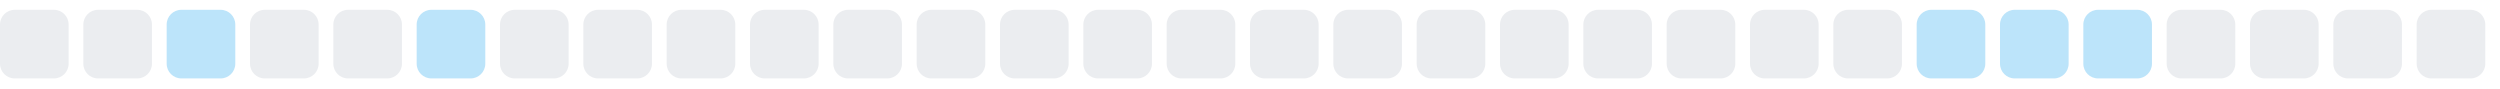
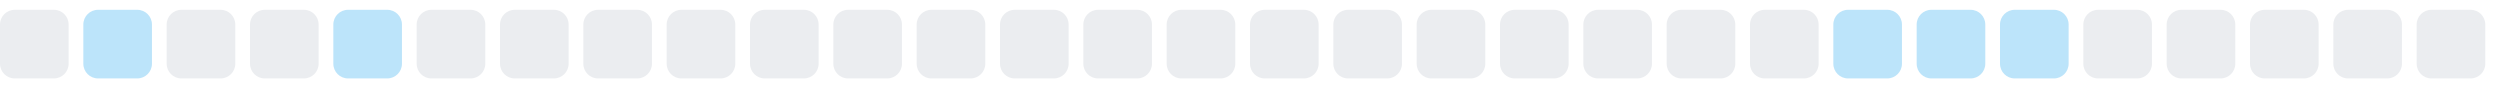
<svg xmlns="http://www.w3.org/2000/svg" width="255" height="9">
  <style>
        .level0 { fill: #ebedf0; }
        .level1 { fill: #bce4fa; }
        .level2 { fill: #75c7f7; }
        .level3 { fill: #30a9f2; }
        .level4 { fill: #008ee6; }
        @media (prefers-color-scheme: dark) {
          .level0 { fill: #161b22; }
          .level1 { fill: #0b3b5c; }
          .level2 { fill: #0a6299; }
          .level3 { fill: #008ee6; }
          .level4 { fill: #5bc4ff; }
        }
      </style>
  <rect x="0.0" y="1" width="7" height="7" rx="1.5" ry="1.5" class="level0" />
-   <rect x="8.5" y="1" width="7" height="7" rx="1.5" ry="1.5" class="level0" />
-   <rect x="17.0" y="1" width="7" height="7" rx="1.5" ry="1.5" class="level1" />
+   <rect x="8.5" y="1" width="7" height="7" rx="1.5" ry="1.5" class="level1" />
+   <rect x="17.0" y="1" width="7" height="7" rx="1.5" ry="1.5" class="level0" />
  <rect x="25.5" y="1" width="7" height="7" rx="1.5" ry="1.5" class="level0" />
-   <rect x="34.0" y="1" width="7" height="7" rx="1.5" ry="1.5" class="level0" />
-   <rect x="42.5" y="1" width="7" height="7" rx="1.5" ry="1.5" class="level1" />
+   <rect x="34.0" y="1" width="7" height="7" rx="1.5" ry="1.5" class="level1" />
+   <rect x="42.5" y="1" width="7" height="7" rx="1.5" ry="1.5" class="level0" />
  <rect x="51.0" y="1" width="7" height="7" rx="1.5" ry="1.5" class="level0" />
  <rect x="59.5" y="1" width="7" height="7" rx="1.5" ry="1.5" class="level0" />
  <rect x="68.0" y="1" width="7" height="7" rx="1.5" ry="1.5" class="level0" />
  <rect x="76.5" y="1" width="7" height="7" rx="1.5" ry="1.5" class="level0" />
  <rect x="85.0" y="1" width="7" height="7" rx="1.5" ry="1.5" class="level0" />
  <rect x="93.5" y="1" width="7" height="7" rx="1.5" ry="1.5" class="level0" />
  <rect x="102.0" y="1" width="7" height="7" rx="1.5" ry="1.5" class="level0" />
  <rect x="110.5" y="1" width="7" height="7" rx="1.5" ry="1.5" class="level0" />
  <rect x="119.0" y="1" width="7" height="7" rx="1.5" ry="1.5" class="level0" />
  <rect x="127.5" y="1" width="7" height="7" rx="1.5" ry="1.5" class="level0" />
  <rect x="136.0" y="1" width="7" height="7" rx="1.5" ry="1.5" class="level0" />
  <rect x="144.5" y="1" width="7" height="7" rx="1.5" ry="1.5" class="level0" />
  <rect x="153.0" y="1" width="7" height="7" rx="1.5" ry="1.5" class="level0" />
  <rect x="161.5" y="1" width="7" height="7" rx="1.5" ry="1.5" class="level0" />
  <rect x="170.0" y="1" width="7" height="7" rx="1.5" ry="1.5" class="level0" />
  <rect x="178.5" y="1" width="7" height="7" rx="1.5" ry="1.5" class="level0" />
-   <rect x="187.0" y="1" width="7" height="7" rx="1.5" ry="1.5" class="level0" />
+   <rect x="187.0" y="1" width="7" height="7" rx="1.5" ry="1.5" class="level1" />
  <rect x="195.5" y="1" width="7" height="7" rx="1.5" ry="1.5" class="level1" />
  <rect x="204.0" y="1" width="7" height="7" rx="1.5" ry="1.5" class="level1" />
-   <rect x="212.5" y="1" width="7" height="7" rx="1.5" ry="1.5" class="level1" />
+   <rect x="212.5" y="1" width="7" height="7" rx="1.5" ry="1.5" class="level0" />
  <rect x="221.0" y="1" width="7" height="7" rx="1.5" ry="1.5" class="level0" />
  <rect x="229.5" y="1" width="7" height="7" rx="1.5" ry="1.5" class="level0" />
  <rect x="238.0" y="1" width="7" height="7" rx="1.5" ry="1.5" class="level0" />
  <rect x="246.5" y="1" width="7" height="7" rx="1.5" ry="1.5" class="level0" />
</svg>
